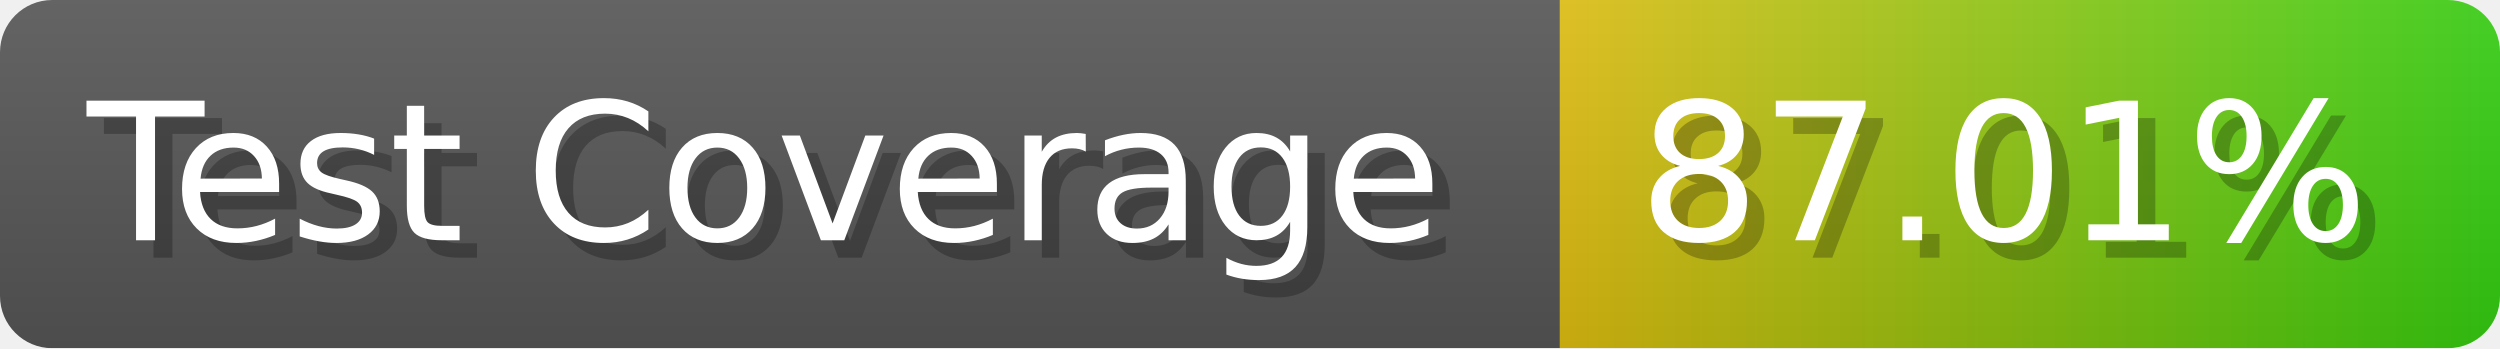
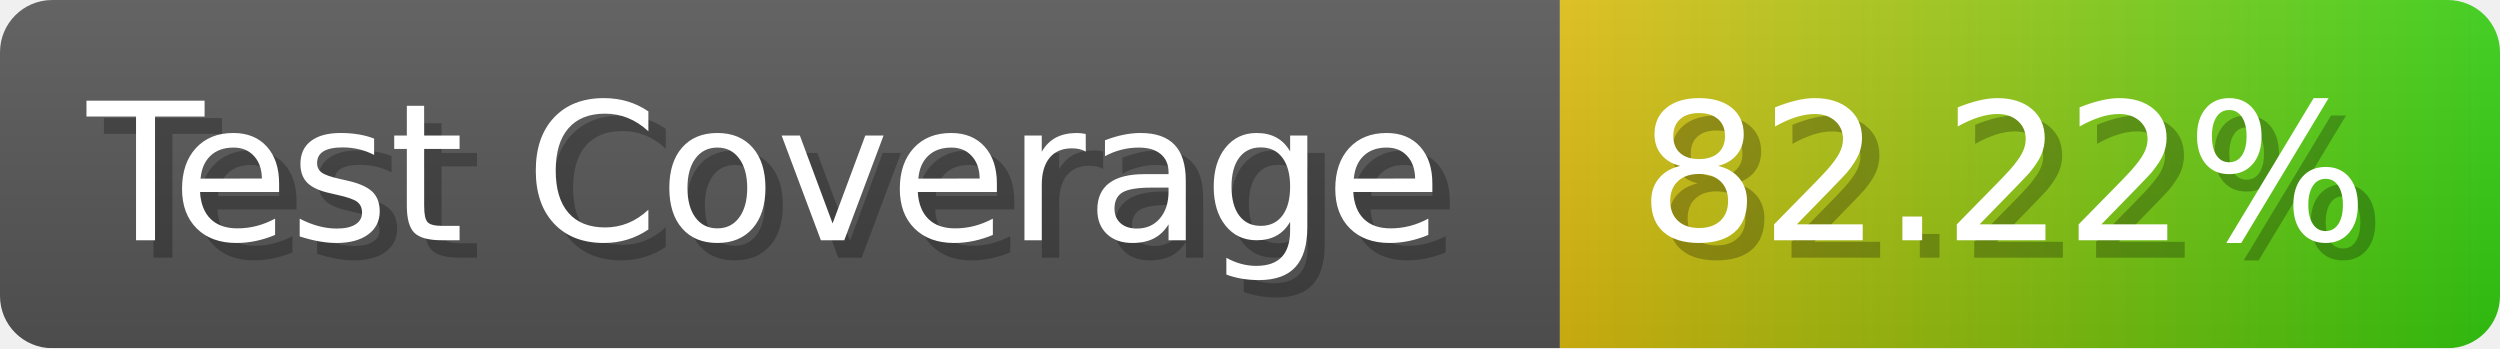
- <svg xmlns="http://www.w3.org/2000/svg" width="143.6" height="20" viewBox="0 0 1436 200" role="img" aria-label="Test Coverage: 87.01%">
+ <svg xmlns="http://www.w3.org/2000/svg" width="143.6" height="20" viewBox="0 0 1436 200" role="img" aria-label="Test Coverage: 82.22%">
  <linearGradient id="a" x2="0" y2="100%">
    <stop offset="0" stop-opacity=".1" stop-color="#EEE" />
    <stop offset="1" stop-opacity=".1" />
  </linearGradient>
  <mask id="m">
    <rect width="1436" height="200" rx="30" fill="#FFF" />
  </mask>
  <g mask="url(#m)">
    <rect width="896" height="200" fill="#555" />
    <rect width="540" height="200" fill="url(#x)" x="896" />
    <rect width="1436" height="200" fill="url(#a)" />
  </g>
  <g aria-hidden="true" fill="#fff" text-anchor="start" font-family="Verdana,DejaVu Sans,sans-serif" font-size="110">
    <text x="60" y="148" textLength="796" fill="#000" opacity="0.25">Test Coverage</text>
    <text x="50" y="138" textLength="796">Test Coverage</text>
-     <text x="951" y="148" textLength="440" fill="#000" opacity="0.25">87.01%</text>
-     <text x="941" y="138" textLength="440">87.01%</text>
+     <text x="951" y="148" textLength="440" fill="#000" opacity="0.25">82.22%</text>
+     <text x="941" y="138" textLength="440">82.22%</text>
  </g>
  <linearGradient id="x" x1="0%" y1="0%" x2="100%" y2="0%">
    <stop offset="0%" style="stop-color:#DB1" />
    <stop offset="100%" style="stop-color:#3C1" />
  </linearGradient>
</svg>
